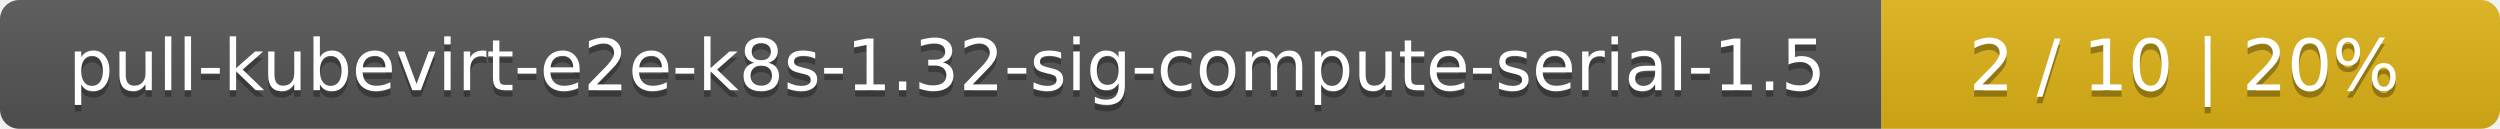
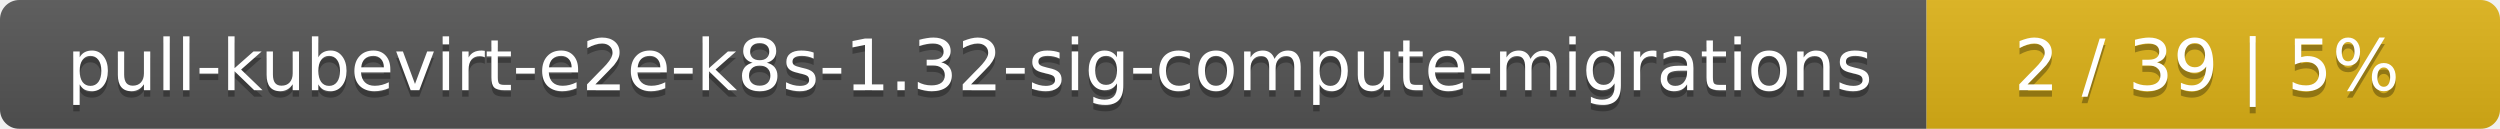
<svg xmlns="http://www.w3.org/2000/svg" width="388" height="20">
  <linearGradient id="smooth" x2="0" y2="100%">
    <stop offset="0" stop-color="#bbb" stop-opacity=".1" />
    <stop offset="1" stop-opacity=".1" />
  </linearGradient>
  <mask id="round">
    <rect width="388" height="20" rx="3" fill="#fff" />
  </mask>
  <g mask="url(#round)">
-     <rect width="292" height="20" fill="#555" />
-     <rect x="292" width="96" height="20" fill="#dfb317" />
+     <rect width="299" height="20" fill="#555" />
+     <rect x="299" width="89" height="20" fill="#dfb317" />
    <rect width="388" height="20" fill="url(#smooth)" />
  </g>
  <g fill="#fff" text-anchor="middle" font-family="DejaVu Sans,Verdana,Geneva,sans-serif" font-size="11">
-     <text x="147" y="15" fill="#010101" fill-opacity=".3">pull-kubevirt-e2e-k8s-1.32-sig-compute-serial-1.5</text>
-     <text x="147" y="14">pull-kubevirt-e2e-k8s-1.32-sig-compute-serial-1.5</text>
-     <text x="339" y="15" fill="#010101" fill-opacity=".3">2 / 10    |    20%</text>
-     <text x="339" y="14">2 / 10    |    20%</text>
+     <text x="150.5" y="15" fill="#010101" fill-opacity=".3">pull-kubevirt-e2e-k8s-1.32-sig-compute-migrations</text>
+     <text x="150.5" y="14">pull-kubevirt-e2e-k8s-1.32-sig-compute-migrations</text>
+     <text x="342.5" y="15" fill="#010101" fill-opacity=".3">2 / 39    |    5%</text>
+     <text x="342.5" y="14">2 / 39    |    5%</text>
  </g>
</svg>
